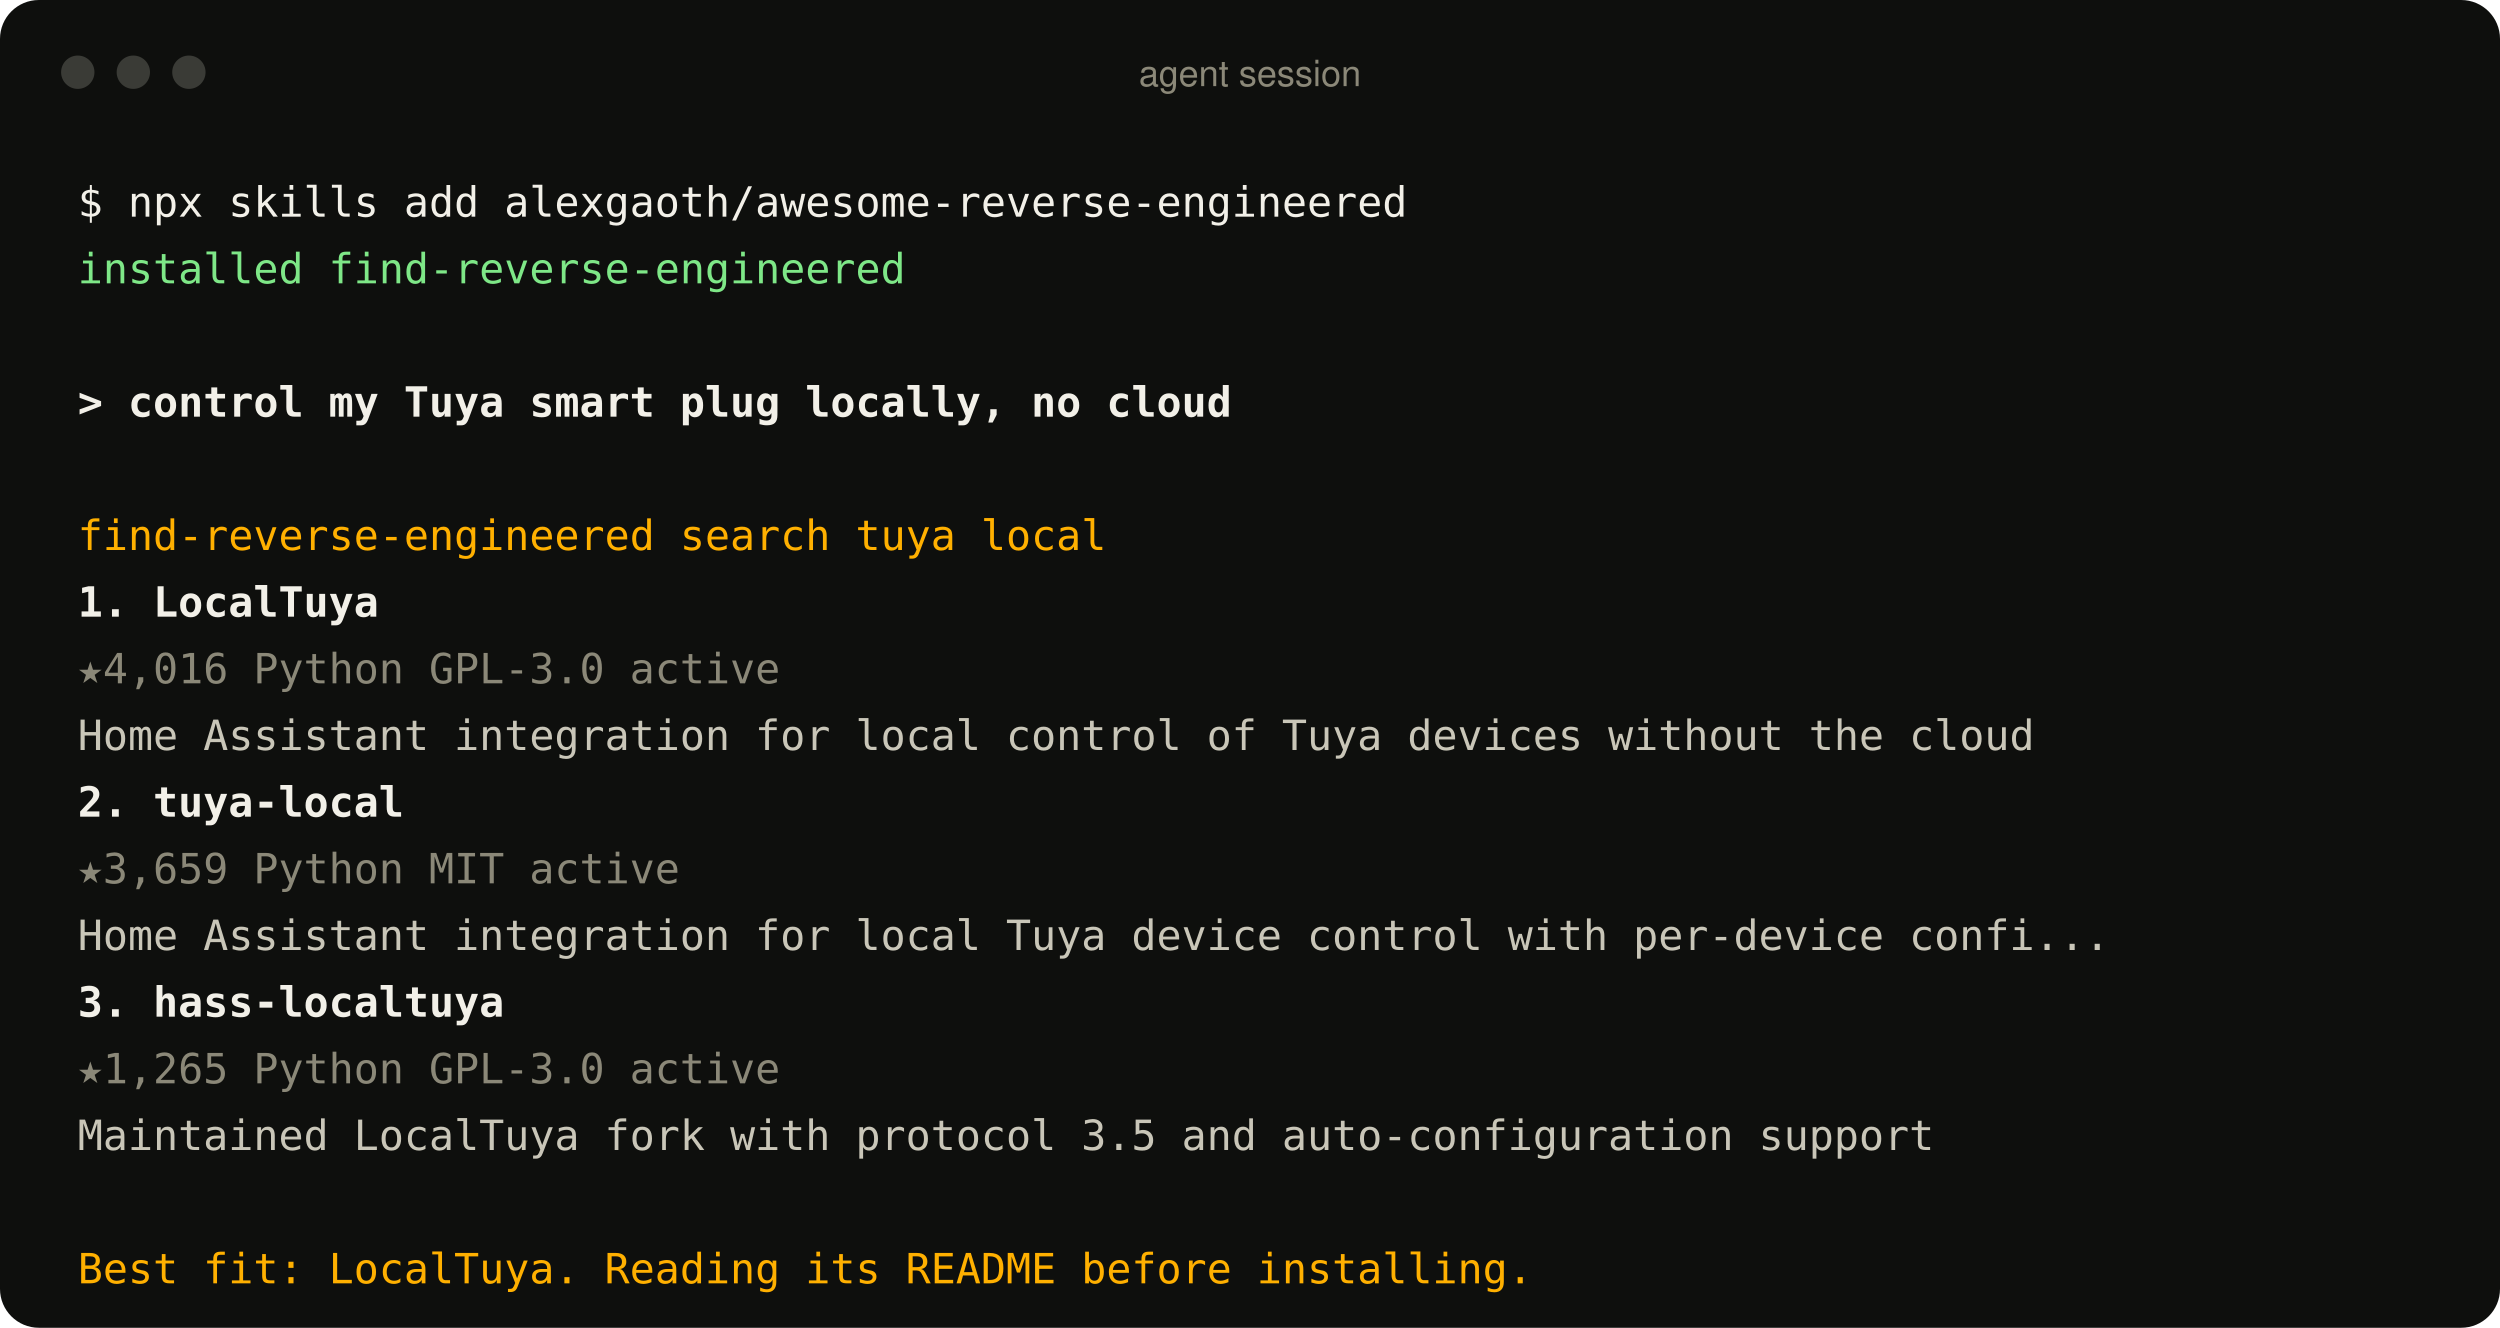
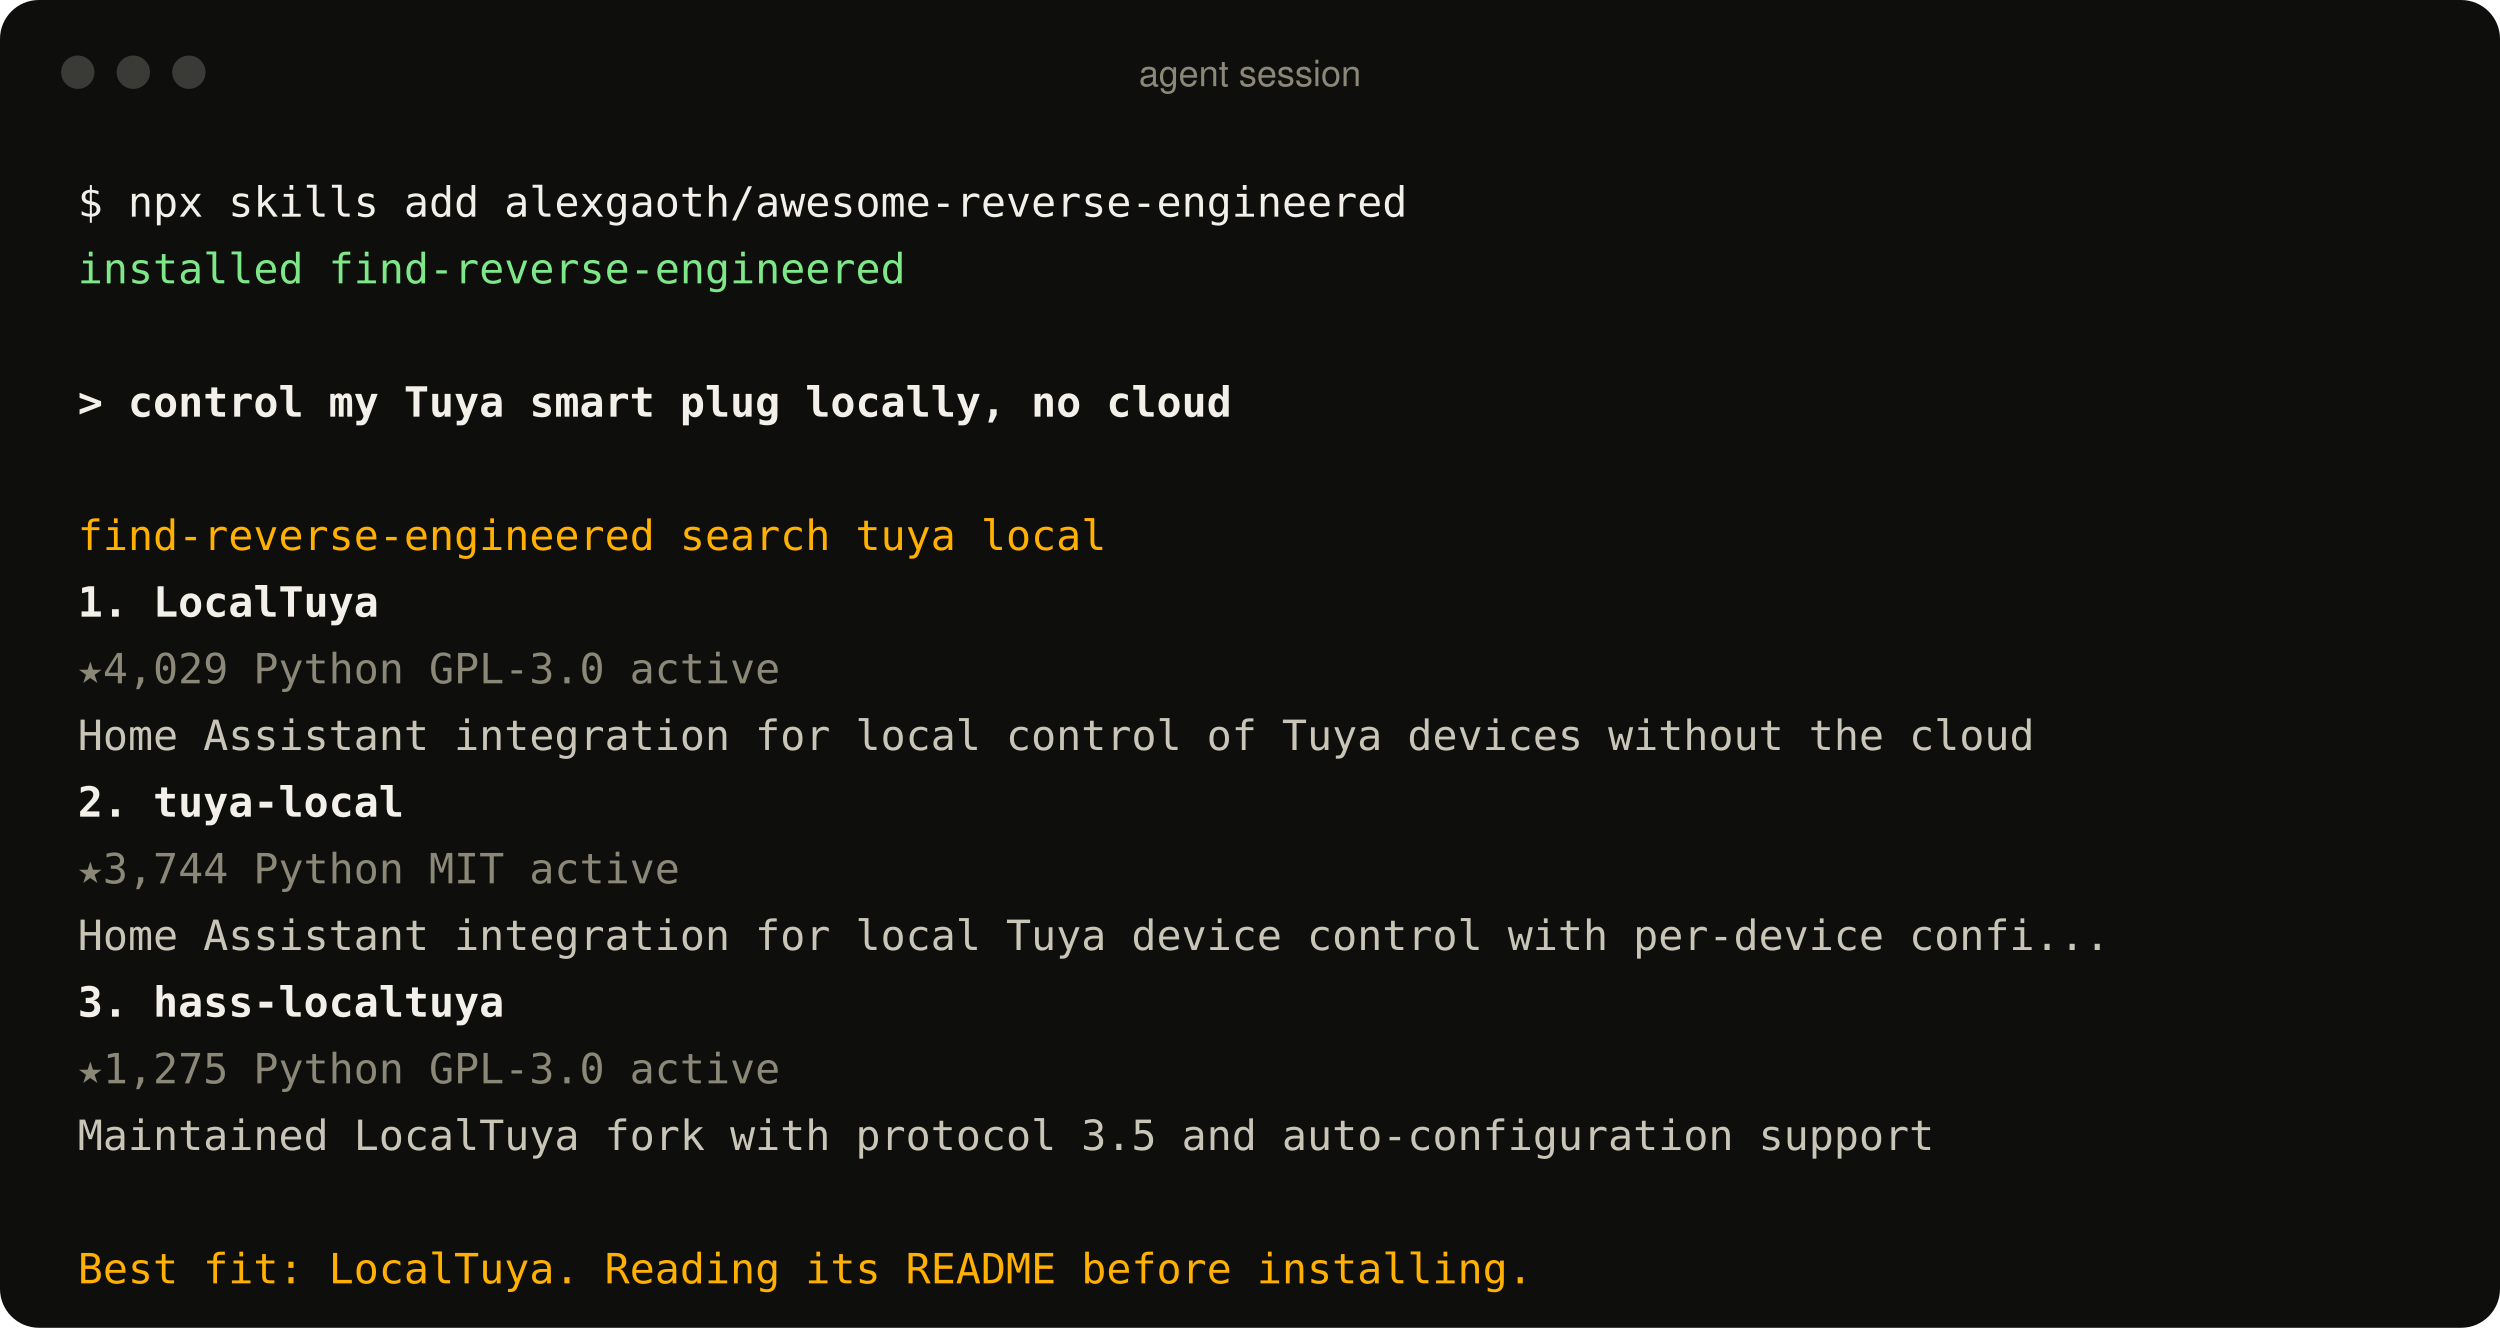
<svg xmlns="http://www.w3.org/2000/svg" width="900" height="478" viewBox="0 0 900 478" role="img" aria-label="An agent using the find-reverse-engineered skill">
  <style>
text{font:15px ui-monospace, SFMono-Regular, Menlo, Consolas, monospace;fill:#c9c6b8;white-space:pre}
.p{fill:#f2f0e8} .ok{fill:#7ee787} .u{fill:#f2f0e8;font-weight:600} .a{fill:#ffb000}
.r{fill:#f2f0e8;font-weight:600} .m{fill:#8b8878} .d{fill:#c9c6b8} .bar{font:13px -apple-system, BlinkMacSystemFont, 'Segoe UI', Helvetica, Arial, sans-serif;fill:#8b8878}
</style>
  <rect width="900" height="478" rx="14" fill="#0e0f0d" />
  <circle cx="28" cy="26" r="6" fill="#3a3b36" />
  <circle cx="48" cy="26" r="6" fill="#3a3b36" />
  <circle cx="68" cy="26" r="6" fill="#3a3b36" />
  <text x="450" y="31" text-anchor="middle" class="bar">agent session</text>
  <text x="28" y="78" class="p">$ npx skills add alexgaoth/awesome-reverse-engineered</text>
  <text x="28" y="102" class="ok">  installed find-reverse-engineered</text>
  <text x="28" y="150" class="u">&gt; control my Tuya smart plug locally, no cloud</text>
  <text x="28" y="198" class="a">  find-reverse-engineered  search tuya local</text>
  <text x="28" y="222" class="r">  1. LocalTuya</text>
-   <text x="28" y="246" class="m">     ★4,016  Python  GPL-3.0  active</text>
+   <text x="28" y="246" class="m">     ★4,029  Python  GPL-3.0  active</text>
  <text x="28" y="270" class="d">     Home Assistant integration for local control of Tuya devices without the cloud</text>
  <text x="28" y="294" class="r">  2. tuya-local</text>
-   <text x="28" y="318" class="m">     ★3,659  Python  MIT  active</text>
+   <text x="28" y="318" class="m">     ★3,744  Python  MIT  active</text>
  <text x="28" y="342" class="d">     Home Assistant integration for local Tuya device control with per-device confi...</text>
  <text x="28" y="366" class="r">  3. hass-localtuya</text>
-   <text x="28" y="390" class="m">     ★1,265  Python  GPL-3.0  active</text>
+   <text x="28" y="390" class="m">     ★1,275  Python  GPL-3.0  active</text>
  <text x="28" y="414" class="d">     Maintained LocalTuya fork with protocol 3.5 and auto-configuration support</text>
  <text x="28" y="462" class="a">  Best fit: LocalTuya. Reading its README before installing.</text>
</svg>
